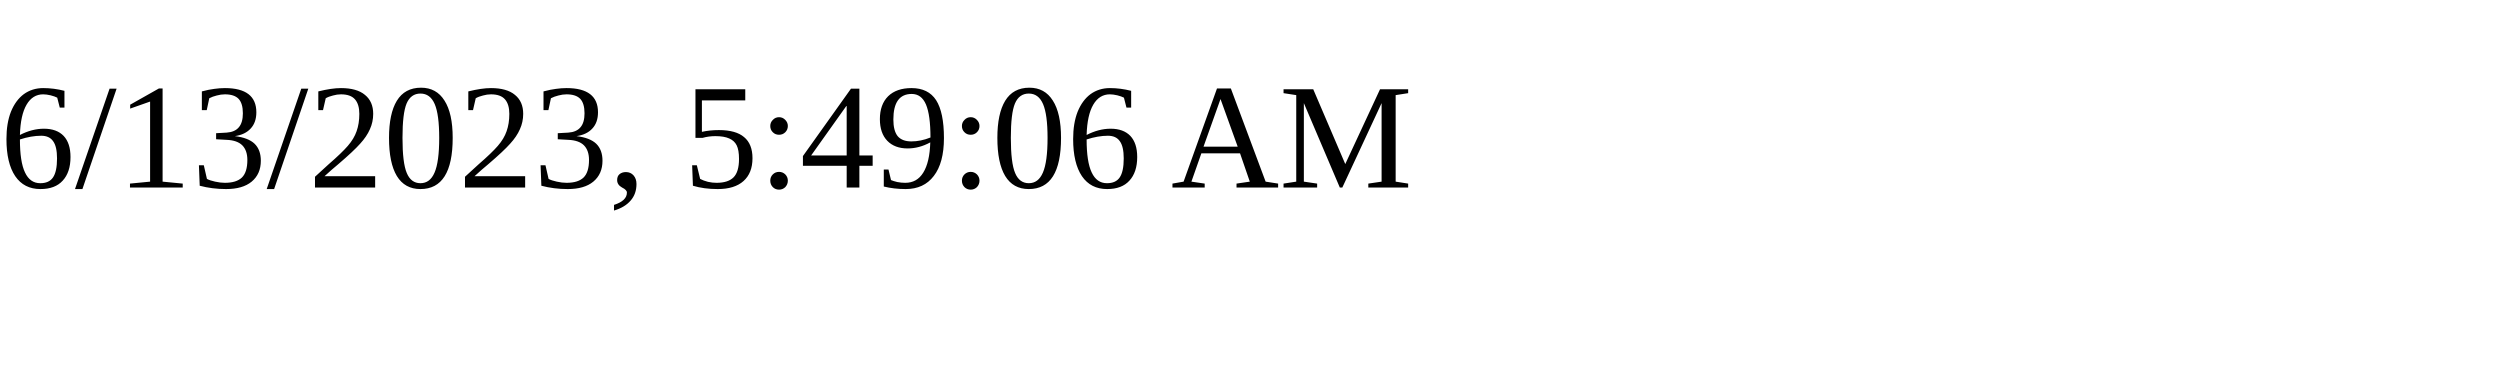
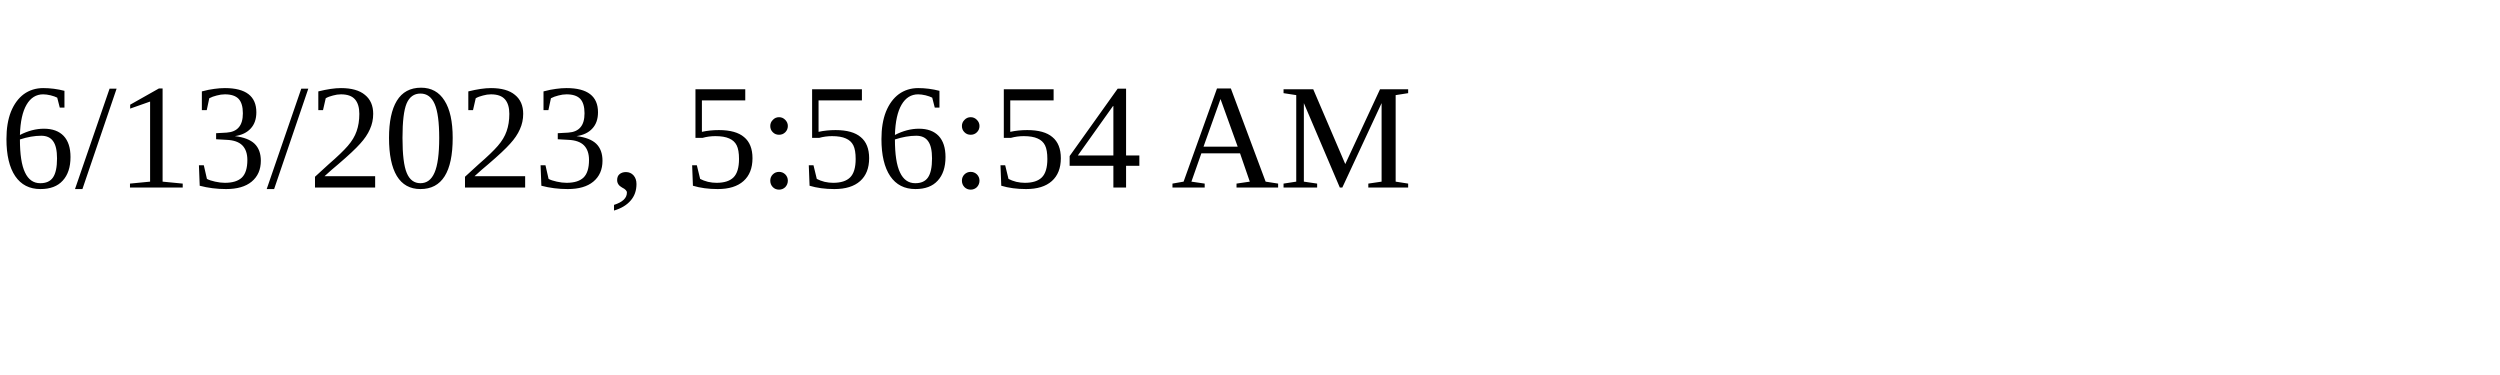
<svg xmlns="http://www.w3.org/2000/svg" height="30" width="200">
-   <text x="0" y="15">6/13/2023, 5:49:06 AM</text>
+   <text x="0" y="15">6/13/2023, 5:56:54 AM</text>
</svg>
